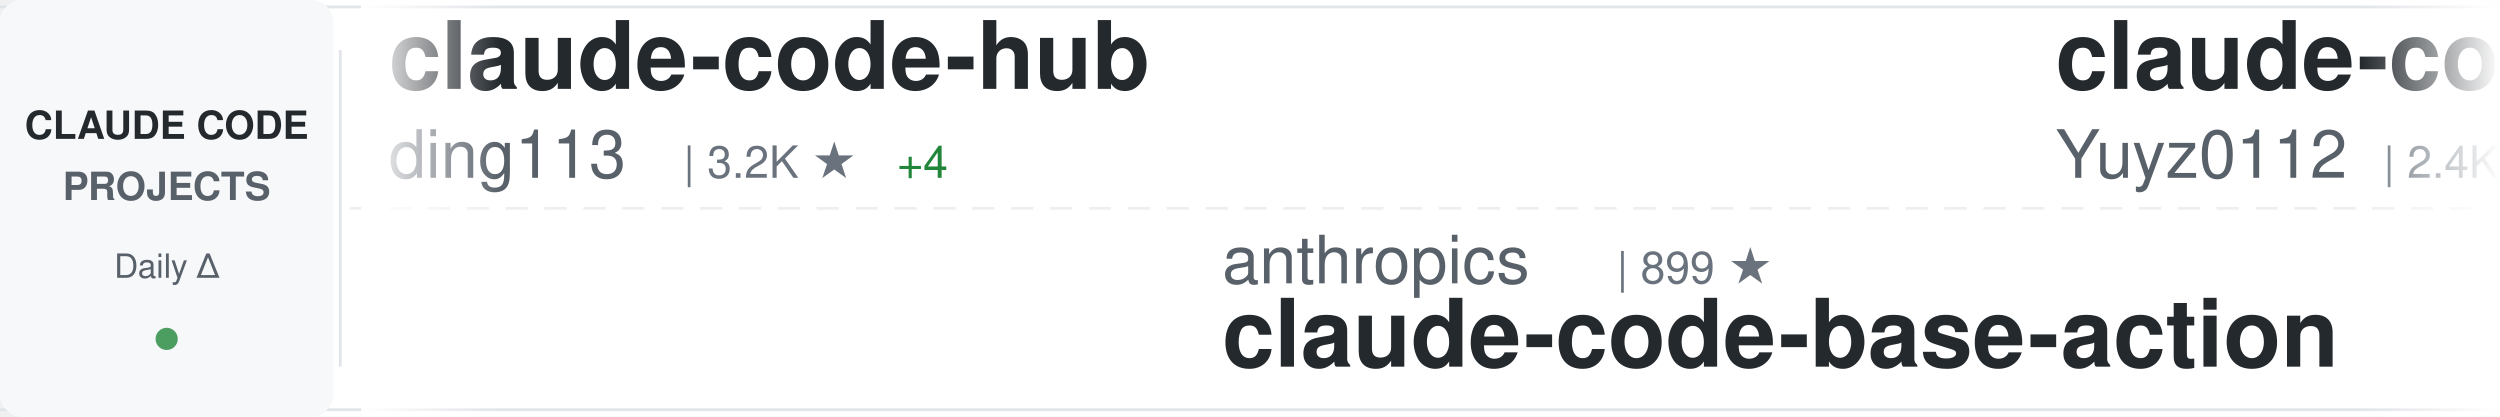
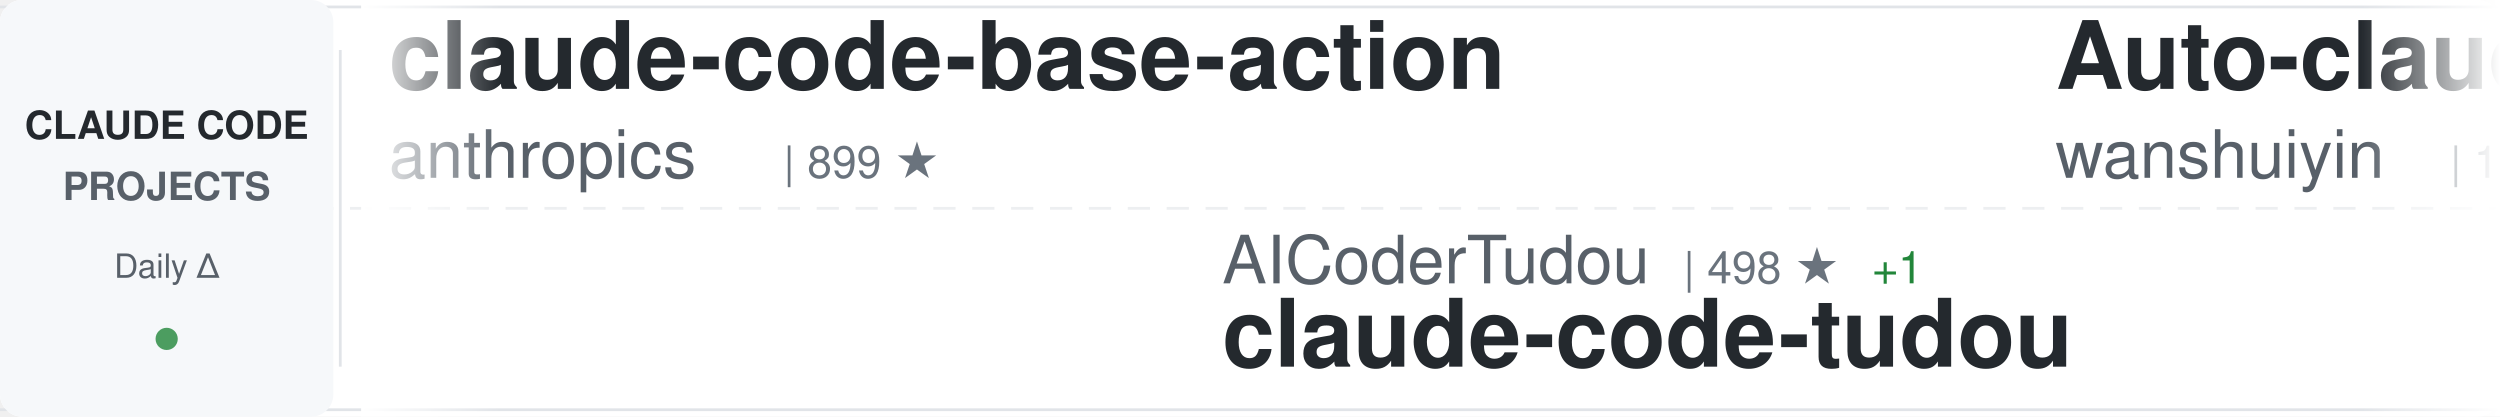
<svg xmlns="http://www.w3.org/2000/svg" width="900" height="150">
  <defs>
    <linearGradient id="awesomeLeftFade" x1="0%" y1="0%" x2="100%" y2="0%">
      <stop offset="0%" style="stop-color:#ffffff;stop-opacity:1" />
      <stop offset="100%" style="stop-color:#ffffff;stop-opacity:0" />
    </linearGradient>
    <linearGradient id="awesomeRightFade" x1="0%" y1="0%" x2="100%" y2="0%">
      <stop offset="0%" style="stop-color:#ffffff;stop-opacity:0" />
      <stop offset="100%" style="stop-color:#ffffff;stop-opacity:1" />
    </linearGradient>
  </defs>
  <rect width="900" height="150" fill="#ffffff" rx="8" />
  <rect x="0" y="2" width="900" height="1" fill="#e1e4e8" />
  <rect x="0" y="147" width="900" height="1" fill="#e1e4e8" />
  <line x1="0" y1="75" x2="900" y2="75" stroke="#e1e4e8" stroke-width="1" stroke-dasharray="8 6" opacity="0.6" />
  <rect x="0" y="0" width="120" height="150" fill="#f6f8fa" rx="8" />
  <text x="60" y="50" font-family="-apple-system, BlinkMacSystemFont, 'Segoe UI', Helvetica, Arial, sans-serif" font-size="14" font-weight="600" fill="#24292e" text-anchor="middle">CLAUDE CODE</text>
  <text x="60" y="72" font-family="-apple-system, BlinkMacSystemFont, 'Segoe UI', Helvetica, Arial, sans-serif" font-size="14" font-weight="600" fill="#586069" text-anchor="middle">PROJECTS</text>
  <text x="60" y="100" font-family="-apple-system, BlinkMacSystemFont, 'Segoe UI', Helvetica, Arial, sans-serif" font-size="12" font-weight="500" fill="#586069" text-anchor="middle">Daily Δ</text>
  <circle cx="60" cy="122" r="4" fill="#22863a" opacity="0.8" />
  <rect x="122" y="18" width="1" height="114" fill="#e1e4e8" />
  <clipPath id="awesomeTickerClip">
    <rect x="130" y="0" width="770" height="150" />
  </clipPath>
  <g clip-path="url(#awesomeTickerClip)">
    <g id="awesomeTickerItems">
      <animateTransform attributeName="transform" attributeType="XML" type="translate" from="0 0" to="-3000 0" dur="54s" repeatCount="indefinite" />
      <g transform="translate(0, 0)">
-         <text x="140" y="32" font-family="-apple-system, BlinkMacSystemFont, 'Segoe UI', Helvetica, Arial, sans-serif" font-size="34" font-weight="600" fill="#24292e">claude-code-hub</text>
-         <text x="140" y="64" font-family="-apple-system, BlinkMacSystemFont, 'Segoe UI', Helvetica, Arial, sans-serif" font-size="24" font-weight="400" fill="#586069">ding113</text>
-         <text x="246" y="64" font-family="-apple-system, BlinkMacSystemFont, 'Segoe UI', Helvetica, Arial, sans-serif" font-size="16" font-weight="500" fill="#6a737d">| 3.2K ★</text>
-         <text x="323" y="64" font-family="-apple-system, BlinkMacSystemFont, 'Segoe UI', Helvetica, Arial, sans-serif" font-size="16" font-weight="500" fill="#22863a"> +4</text>
+         <text x="140" y="32" font-family="-apple-system, BlinkMacSystemFont, 'Segoe UI', Helvetica, Arial, sans-serif" font-size="34" font-weight="600" fill="#24292e">claude-code-base-action</text>
+         <text x="140" y="64" font-family="-apple-system, BlinkMacSystemFont, 'Segoe UI', Helvetica, Arial, sans-serif" font-size="24" font-weight="400" fill="#586069">anthropics</text>
+         <text x="282" y="64" font-family="-apple-system, BlinkMacSystemFont, 'Segoe UI', Helvetica, Arial, sans-serif" font-size="16" font-weight="500" fill="#6a737d">| 899 ★</text>
      </g>
      <g transform="translate(300, 0)">
-         <text x="140" y="102" font-family="-apple-system, BlinkMacSystemFont, 'Segoe UI', Helvetica, Arial, sans-serif" font-size="24" font-weight="400" fill="#586069">anthropics</text>
-         <text x="282" y="102" font-family="-apple-system, BlinkMacSystemFont, 'Segoe UI', Helvetica, Arial, sans-serif" font-size="16" font-weight="500" fill="#6a737d">| 899 ★</text>
-         <text x="140" y="132" font-family="-apple-system, BlinkMacSystemFont, 'Segoe UI', Helvetica, Arial, sans-serif" font-size="34" font-weight="600" fill="#24292e">claude-code-base-action</text>
+         <text x="140" y="102" font-family="-apple-system, BlinkMacSystemFont, 'Segoe UI', Helvetica, Arial, sans-serif" font-size="24" font-weight="400" fill="#586069">AICoderTudou</text>
+         <text x="306" y="102" font-family="-apple-system, BlinkMacSystemFont, 'Segoe UI', Helvetica, Arial, sans-serif" font-size="16" font-weight="500" fill="#6a737d">| 498 ★</text>
+         <text x="374" y="102" font-family="-apple-system, BlinkMacSystemFont, 'Segoe UI', Helvetica, Arial, sans-serif" font-size="16" font-weight="500" fill="#22863a"> +1</text>
+         <text x="140" y="132" font-family="-apple-system, BlinkMacSystemFont, 'Segoe UI', Helvetica, Arial, sans-serif" font-size="34" font-weight="600" fill="#24292e">claude-code-tudou</text>
      </g>
      <g transform="translate(600, 0)">
-         <text x="140" y="32" font-family="-apple-system, BlinkMacSystemFont, 'Segoe UI', Helvetica, Arial, sans-serif" font-size="34" font-weight="600" fill="#24292e">claude-code-reverse</text>
-         <text x="140" y="64" font-family="-apple-system, BlinkMacSystemFont, 'Segoe UI', Helvetica, Arial, sans-serif" font-size="24" font-weight="400" fill="#586069">Yuyz0112</text>
-         <text x="258" y="64" font-family="-apple-system, BlinkMacSystemFont, 'Segoe UI', Helvetica, Arial, sans-serif" font-size="16" font-weight="500" fill="#6a737d">| 2.4K ★</text>
+         <text x="140" y="32" font-family="-apple-system, BlinkMacSystemFont, 'Segoe UI', Helvetica, Arial, sans-serif" font-size="34" font-weight="600" fill="#24292e">Auto-claude-code-researc...</text>
+         <text x="140" y="64" font-family="-apple-system, BlinkMacSystemFont, 'Segoe UI', Helvetica, Arial, sans-serif" font-size="24" font-weight="400" fill="#586069">wanshuiyin</text>
+         <text x="282" y="64" font-family="-apple-system, BlinkMacSystemFont, 'Segoe UI', Helvetica, Arial, sans-serif" font-size="16" font-weight="500" fill="#6a737d">| 13.1K ★</text>
+         <text x="368" y="64" font-family="-apple-system, BlinkMacSystemFont, 'Segoe UI', Helvetica, Arial, sans-serif" font-size="16" font-weight="500" fill="#22863a"> +46</text>
      </g>
      <g transform="translate(900, 0)">
-         <text x="140" y="102" font-family="-apple-system, BlinkMacSystemFont, 'Segoe UI', Helvetica, Arial, sans-serif" font-size="24" font-weight="400" fill="#586069">sugyan</text>
-         <text x="234" y="102" font-family="-apple-system, BlinkMacSystemFont, 'Segoe UI', Helvetica, Arial, sans-serif" font-size="16" font-weight="500" fill="#6a737d">| 1.1K ★</text>
-         <text x="140" y="132" font-family="-apple-system, BlinkMacSystemFont, 'Segoe UI', Helvetica, Arial, sans-serif" font-size="34" font-weight="600" fill="#24292e">claude-code-webui</text>
+         <text x="140" y="102" font-family="-apple-system, BlinkMacSystemFont, 'Segoe UI', Helvetica, Arial, sans-serif" font-size="24" font-weight="400" fill="#586069">davila7</text>
+         <text x="246" y="102" font-family="-apple-system, BlinkMacSystemFont, 'Segoe UI', Helvetica, Arial, sans-serif" font-size="16" font-weight="500" fill="#6a737d">| 28.5K ★</text>
+         <text x="332" y="102" font-family="-apple-system, BlinkMacSystemFont, 'Segoe UI', Helvetica, Arial, sans-serif" font-size="16" font-weight="500" fill="#22863a"> +27</text>
+         <text x="140" y="132" font-family="-apple-system, BlinkMacSystemFont, 'Segoe UI', Helvetica, Arial, sans-serif" font-size="34" font-weight="600" fill="#24292e">claude-code-templates</text>
      </g>
      <g transform="translate(1200, 0)">
-         <text x="140" y="32" font-family="-apple-system, BlinkMacSystemFont, 'Segoe UI', Helvetica, Arial, sans-serif" font-size="34" font-weight="600" fill="#24292e">claude-code-infrastructu...</text>
-         <text x="140" y="64" font-family="-apple-system, BlinkMacSystemFont, 'Segoe UI', Helvetica, Arial, sans-serif" font-size="24" font-weight="400" fill="#586069">diet103</text>
-         <text x="246" y="64" font-family="-apple-system, BlinkMacSystemFont, 'Segoe UI', Helvetica, Arial, sans-serif" font-size="16" font-weight="500" fill="#6a737d">| 9.7K ★</text>
+         <text x="140" y="32" font-family="-apple-system, BlinkMacSystemFont, 'Segoe UI', Helvetica, Arial, sans-serif" font-size="34" font-weight="600" fill="#24292e">claude_codex_bridge</text>
+         <text x="140" y="64" font-family="-apple-system, BlinkMacSystemFont, 'Segoe UI', Helvetica, Arial, sans-serif" font-size="24" font-weight="400" fill="#586069">SeemSeam</text>
+         <text x="258" y="64" font-family="-apple-system, BlinkMacSystemFont, 'Segoe UI', Helvetica, Arial, sans-serif" font-size="16" font-weight="500" fill="#6a737d">| 3.2K ★</text>
+         <text x="335" y="64" font-family="-apple-system, BlinkMacSystemFont, 'Segoe UI', Helvetica, Arial, sans-serif" font-size="16" font-weight="500" fill="#22863a"> +5</text>
      </g>
      <g transform="translate(1500, 0)">
-         <text x="140" y="102" font-family="-apple-system, BlinkMacSystemFont, 'Segoe UI', Helvetica, Arial, sans-serif" font-size="24" font-weight="400" fill="#586069">pengchengneo</text>
-         <text x="306" y="102" font-family="-apple-system, BlinkMacSystemFont, 'Segoe UI', Helvetica, Arial, sans-serif" font-size="16" font-weight="500" fill="#6a737d">| 1.6K ★</text>
-         <text x="383" y="102" font-family="-apple-system, BlinkMacSystemFont, 'Segoe UI', Helvetica, Arial, sans-serif" font-size="16" font-weight="500" fill="#22863a"> +6</text>
-         <text x="140" y="132" font-family="-apple-system, BlinkMacSystemFont, 'Segoe UI', Helvetica, Arial, sans-serif" font-size="34" font-weight="600" fill="#24292e">Claude-Code</text>
+         <text x="140" y="102" font-family="-apple-system, BlinkMacSystemFont, 'Segoe UI', Helvetica, Arial, sans-serif" font-size="24" font-weight="400" fill="#586069">musistudio</text>
+         <text x="282" y="102" font-family="-apple-system, BlinkMacSystemFont, 'Segoe UI', Helvetica, Arial, sans-serif" font-size="16" font-weight="500" fill="#6a737d">| 35.6K ★</text>
+         <text x="368" y="102" font-family="-apple-system, BlinkMacSystemFont, 'Segoe UI', Helvetica, Arial, sans-serif" font-size="16" font-weight="500" fill="#22863a"> +55</text>
+         <text x="140" y="132" font-family="-apple-system, BlinkMacSystemFont, 'Segoe UI', Helvetica, Arial, sans-serif" font-size="34" font-weight="600" fill="#24292e">claude-code-router</text>
      </g>
      <g transform="translate(1800, 0)">
-         <text x="140" y="32" font-family="-apple-system, BlinkMacSystemFont, 'Segoe UI', Helvetica, Arial, sans-serif" font-size="34" font-weight="600" fill="#24292e">claude-code-harness</text>
-         <text x="140" y="64" font-family="-apple-system, BlinkMacSystemFont, 'Segoe UI', Helvetica, Arial, sans-serif" font-size="24" font-weight="400" fill="#586069">Chachamaru127</text>
-         <text x="318" y="64" font-family="-apple-system, BlinkMacSystemFont, 'Segoe UI', Helvetica, Arial, sans-serif" font-size="16" font-weight="500" fill="#6a737d">| 2.9K ★</text>
-         <text x="395" y="64" font-family="-apple-system, BlinkMacSystemFont, 'Segoe UI', Helvetica, Arial, sans-serif" font-size="16" font-weight="500" fill="#22863a"> +10</text>
+         <text x="140" y="32" font-family="-apple-system, BlinkMacSystemFont, 'Segoe UI', Helvetica, Arial, sans-serif" font-size="34" font-weight="600" fill="#24292e">claude-code-rust</text>
+         <text x="140" y="64" font-family="-apple-system, BlinkMacSystemFont, 'Segoe UI', Helvetica, Arial, sans-serif" font-size="24" font-weight="400" fill="#586069">lorryjovens-hub</text>
+         <text x="342" y="64" font-family="-apple-system, BlinkMacSystemFont, 'Segoe UI', Helvetica, Arial, sans-serif" font-size="16" font-weight="500" fill="#6a737d">| 1.7K ★</text>
      </g>
      <g transform="translate(2100, 0)">
-         <text x="140" y="102" font-family="-apple-system, BlinkMacSystemFont, 'Segoe UI', Helvetica, Arial, sans-serif" font-size="24" font-weight="400" fill="#586069">guanshan</text>
-         <text x="258" y="102" font-family="-apple-system, BlinkMacSystemFont, 'Segoe UI', Helvetica, Arial, sans-serif" font-size="16" font-weight="500" fill="#6a737d">| 61 ★</text>
-         <text x="140" y="132" font-family="-apple-system, BlinkMacSystemFont, 'Segoe UI', Helvetica, Arial, sans-serif" font-size="34" font-weight="600" fill="#24292e">ClaudeCode</text>
+         <text x="140" y="102" font-family="-apple-system, BlinkMacSystemFont, 'Segoe UI', Helvetica, Arial, sans-serif" font-size="24" font-weight="400" fill="#586069">FlorianBruniaux</text>
+         <text x="342" y="102" font-family="-apple-system, BlinkMacSystemFont, 'Segoe UI', Helvetica, Arial, sans-serif" font-size="16" font-weight="500" fill="#6a737d">| 5.4K ★</text>
+         <text x="419" y="102" font-family="-apple-system, BlinkMacSystemFont, 'Segoe UI', Helvetica, Arial, sans-serif" font-size="16" font-weight="500" fill="#22863a"> +16</text>
+         <text x="140" y="132" font-family="-apple-system, BlinkMacSystemFont, 'Segoe UI', Helvetica, Arial, sans-serif" font-size="34" font-weight="600" fill="#24292e">claude-code-ultimate-gui...</text>
      </g>
      <g transform="translate(2400, 0)">
-         <text x="140" y="32" font-family="-apple-system, BlinkMacSystemFont, 'Segoe UI', Helvetica, Arial, sans-serif" font-size="34" font-weight="600" fill="#24292e">Claude-Code</text>
-         <text x="140" y="64" font-family="-apple-system, BlinkMacSystemFont, 'Segoe UI', Helvetica, Arial, sans-serif" font-size="24" font-weight="400" fill="#586069">KPR111</text>
-         <text x="234" y="64" font-family="-apple-system, BlinkMacSystemFont, 'Segoe UI', Helvetica, Arial, sans-serif" font-size="16" font-weight="500" fill="#6a737d">| 18 ★</text>
+         <text x="140" y="32" font-family="-apple-system, BlinkMacSystemFont, 'Segoe UI', Helvetica, Arial, sans-serif" font-size="34" font-weight="600" fill="#24292e">claude-code-from-scratch</text>
+         <text x="140" y="64" font-family="-apple-system, BlinkMacSystemFont, 'Segoe UI', Helvetica, Arial, sans-serif" font-size="24" font-weight="400" fill="#586069">Windy3f3f3f3f</text>
+         <text x="318" y="64" font-family="-apple-system, BlinkMacSystemFont, 'Segoe UI', Helvetica, Arial, sans-serif" font-size="16" font-weight="500" fill="#6a737d">| 2.2K ★</text>
+         <text x="395" y="64" font-family="-apple-system, BlinkMacSystemFont, 'Segoe UI', Helvetica, Arial, sans-serif" font-size="16" font-weight="500" fill="#22863a"> +31</text>
      </g>
      <g transform="translate(2700, 0)">
-         <text x="140" y="102" font-family="-apple-system, BlinkMacSystemFont, 'Segoe UI', Helvetica, Arial, sans-serif" font-size="24" font-weight="400" fill="#586069">Piebald-AI</text>
-         <text x="282" y="102" font-family="-apple-system, BlinkMacSystemFont, 'Segoe UI', Helvetica, Arial, sans-serif" font-size="16" font-weight="500" fill="#6a737d">| 11.6K ★</text>
-         <text x="368" y="102" font-family="-apple-system, BlinkMacSystemFont, 'Segoe UI', Helvetica, Arial, sans-serif" font-size="16" font-weight="500" fill="#22863a"> +27</text>
-         <text x="140" y="132" font-family="-apple-system, BlinkMacSystemFont, 'Segoe UI', Helvetica, Arial, sans-serif" font-size="34" font-weight="600" fill="#24292e">claude-code-system-promp...</text>
+         <text x="140" y="102" font-family="-apple-system, BlinkMacSystemFont, 'Segoe UI', Helvetica, Arial, sans-serif" font-size="24" font-weight="400" fill="#586069">huangjia2019</text>
+         <text x="306" y="102" font-family="-apple-system, BlinkMacSystemFont, 'Segoe UI', Helvetica, Arial, sans-serif" font-size="16" font-weight="500" fill="#6a737d">| 950 ★</text>
+         <text x="374" y="102" font-family="-apple-system, BlinkMacSystemFont, 'Segoe UI', Helvetica, Arial, sans-serif" font-size="16" font-weight="500" fill="#22863a"> +8</text>
+         <text x="140" y="132" font-family="-apple-system, BlinkMacSystemFont, 'Segoe UI', Helvetica, Arial, sans-serif" font-size="34" font-weight="600" fill="#24292e">claude-code-engineering</text>
      </g>
      <g transform="translate(3000, 0)">
-         <text x="140" y="32" font-family="-apple-system, BlinkMacSystemFont, 'Segoe UI', Helvetica, Arial, sans-serif" font-size="34" font-weight="600" fill="#24292e">claude-code-hub</text>
-         <text x="140" y="64" font-family="-apple-system, BlinkMacSystemFont, 'Segoe UI', Helvetica, Arial, sans-serif" font-size="24" font-weight="400" fill="#586069">ding113</text>
-         <text x="246" y="64" font-family="-apple-system, BlinkMacSystemFont, 'Segoe UI', Helvetica, Arial, sans-serif" font-size="16" font-weight="500" fill="#6a737d">| 3.2K ★</text>
-         <text x="323" y="64" font-family="-apple-system, BlinkMacSystemFont, 'Segoe UI', Helvetica, Arial, sans-serif" font-size="16" font-weight="500" fill="#22863a"> +4</text>
+         <text x="140" y="32" font-family="-apple-system, BlinkMacSystemFont, 'Segoe UI', Helvetica, Arial, sans-serif" font-size="34" font-weight="600" fill="#24292e">claude-code-base-action</text>
+         <text x="140" y="64" font-family="-apple-system, BlinkMacSystemFont, 'Segoe UI', Helvetica, Arial, sans-serif" font-size="24" font-weight="400" fill="#586069">anthropics</text>
+         <text x="282" y="64" font-family="-apple-system, BlinkMacSystemFont, 'Segoe UI', Helvetica, Arial, sans-serif" font-size="16" font-weight="500" fill="#6a737d">| 899 ★</text>
      </g>
      <g transform="translate(3300, 0)">
-         <text x="140" y="102" font-family="-apple-system, BlinkMacSystemFont, 'Segoe UI', Helvetica, Arial, sans-serif" font-size="24" font-weight="400" fill="#586069">anthropics</text>
-         <text x="282" y="102" font-family="-apple-system, BlinkMacSystemFont, 'Segoe UI', Helvetica, Arial, sans-serif" font-size="16" font-weight="500" fill="#6a737d">| 899 ★</text>
-         <text x="140" y="132" font-family="-apple-system, BlinkMacSystemFont, 'Segoe UI', Helvetica, Arial, sans-serif" font-size="34" font-weight="600" fill="#24292e">claude-code-base-action</text>
+         <text x="140" y="102" font-family="-apple-system, BlinkMacSystemFont, 'Segoe UI', Helvetica, Arial, sans-serif" font-size="24" font-weight="400" fill="#586069">AICoderTudou</text>
+         <text x="306" y="102" font-family="-apple-system, BlinkMacSystemFont, 'Segoe UI', Helvetica, Arial, sans-serif" font-size="16" font-weight="500" fill="#6a737d">| 498 ★</text>
+         <text x="374" y="102" font-family="-apple-system, BlinkMacSystemFont, 'Segoe UI', Helvetica, Arial, sans-serif" font-size="16" font-weight="500" fill="#22863a"> +1</text>
+         <text x="140" y="132" font-family="-apple-system, BlinkMacSystemFont, 'Segoe UI', Helvetica, Arial, sans-serif" font-size="34" font-weight="600" fill="#24292e">claude-code-tudou</text>
      </g>
      <g transform="translate(3600, 0)">
-         <text x="140" y="32" font-family="-apple-system, BlinkMacSystemFont, 'Segoe UI', Helvetica, Arial, sans-serif" font-size="34" font-weight="600" fill="#24292e">claude-code-reverse</text>
-         <text x="140" y="64" font-family="-apple-system, BlinkMacSystemFont, 'Segoe UI', Helvetica, Arial, sans-serif" font-size="24" font-weight="400" fill="#586069">Yuyz0112</text>
-         <text x="258" y="64" font-family="-apple-system, BlinkMacSystemFont, 'Segoe UI', Helvetica, Arial, sans-serif" font-size="16" font-weight="500" fill="#6a737d">| 2.4K ★</text>
+         <text x="140" y="32" font-family="-apple-system, BlinkMacSystemFont, 'Segoe UI', Helvetica, Arial, sans-serif" font-size="34" font-weight="600" fill="#24292e">Auto-claude-code-researc...</text>
+         <text x="140" y="64" font-family="-apple-system, BlinkMacSystemFont, 'Segoe UI', Helvetica, Arial, sans-serif" font-size="24" font-weight="400" fill="#586069">wanshuiyin</text>
+         <text x="282" y="64" font-family="-apple-system, BlinkMacSystemFont, 'Segoe UI', Helvetica, Arial, sans-serif" font-size="16" font-weight="500" fill="#6a737d">| 13.1K ★</text>
+         <text x="368" y="64" font-family="-apple-system, BlinkMacSystemFont, 'Segoe UI', Helvetica, Arial, sans-serif" font-size="16" font-weight="500" fill="#22863a"> +46</text>
      </g>
      <g transform="translate(3900, 0)">
-         <text x="140" y="102" font-family="-apple-system, BlinkMacSystemFont, 'Segoe UI', Helvetica, Arial, sans-serif" font-size="24" font-weight="400" fill="#586069">sugyan</text>
-         <text x="234" y="102" font-family="-apple-system, BlinkMacSystemFont, 'Segoe UI', Helvetica, Arial, sans-serif" font-size="16" font-weight="500" fill="#6a737d">| 1.1K ★</text>
-         <text x="140" y="132" font-family="-apple-system, BlinkMacSystemFont, 'Segoe UI', Helvetica, Arial, sans-serif" font-size="34" font-weight="600" fill="#24292e">claude-code-webui</text>
+         <text x="140" y="102" font-family="-apple-system, BlinkMacSystemFont, 'Segoe UI', Helvetica, Arial, sans-serif" font-size="24" font-weight="400" fill="#586069">davila7</text>
+         <text x="246" y="102" font-family="-apple-system, BlinkMacSystemFont, 'Segoe UI', Helvetica, Arial, sans-serif" font-size="16" font-weight="500" fill="#6a737d">| 28.5K ★</text>
+         <text x="332" y="102" font-family="-apple-system, BlinkMacSystemFont, 'Segoe UI', Helvetica, Arial, sans-serif" font-size="16" font-weight="500" fill="#22863a"> +27</text>
+         <text x="140" y="132" font-family="-apple-system, BlinkMacSystemFont, 'Segoe UI', Helvetica, Arial, sans-serif" font-size="34" font-weight="600" fill="#24292e">claude-code-templates</text>
      </g>
    </g>
  </g>
  <rect x="130" y="0" width="50" height="150" fill="url(#awesomeLeftFade)" />
  <rect x="850" y="0" width="50" height="150" fill="url(#awesomeRightFade)" />
</svg>
